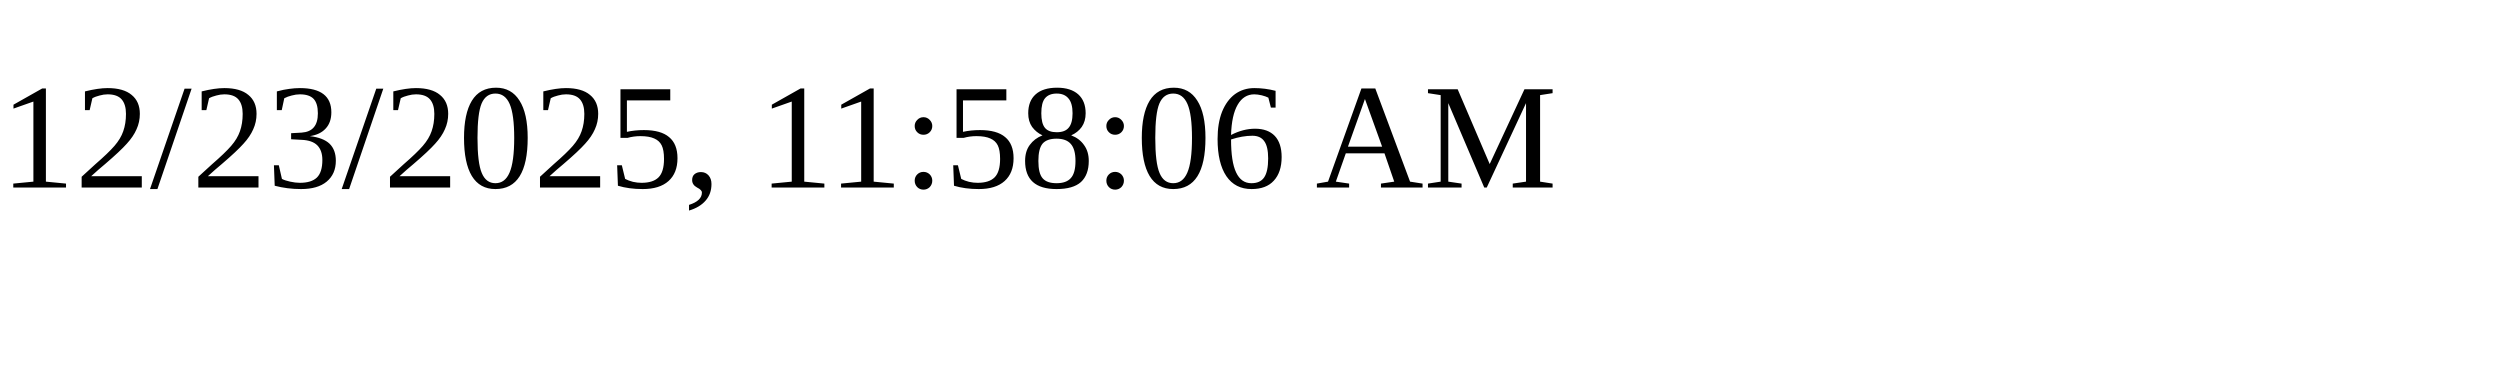
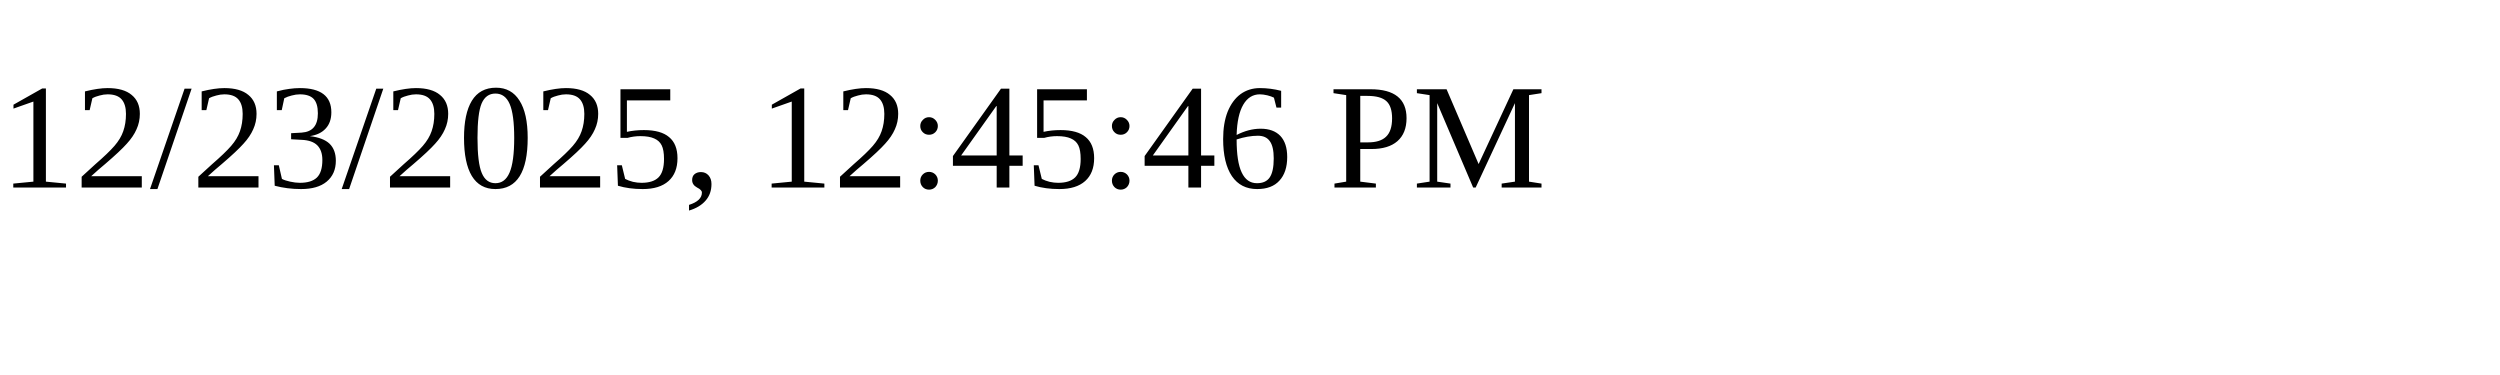
<svg xmlns="http://www.w3.org/2000/svg" height="30" width="200">
-   <text x="0" y="15">12/23/2025, 11:58:06 AM</text>
+   <text x="0" y="15">12/23/2025, 12:45:46 PM</text>
</svg>
